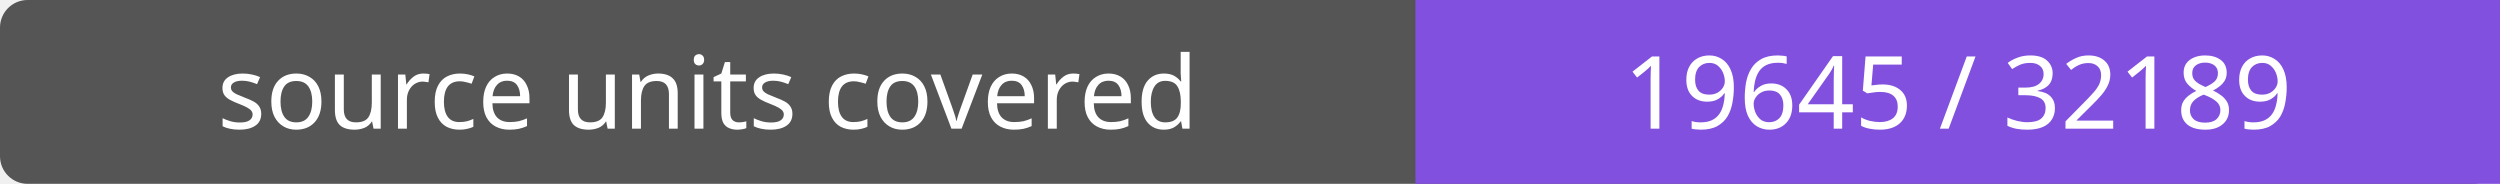
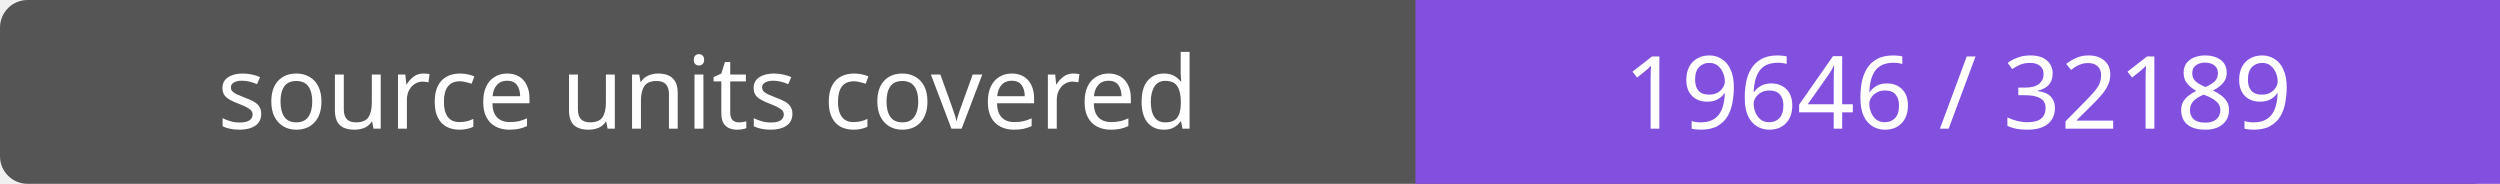
- <svg xmlns="http://www.w3.org/2000/svg" width="272" height="20" role="img" aria-label="source units covered: 19645 / 32189">
+ <svg xmlns="http://www.w3.org/2000/svg" width="272" height="20" role="img" aria-label="source units covered: 19646 / 32189">
  <rect width="272" height="20" rx="3" fill="#555" />
  <path fill="#8250df" d="M154 0h118v20H154z" />
  <g fill="#fff" text-anchor="middle" font-family="Verdana,sans-serif" font-size="11">
    <text x="77.0" y="14">source units covered</text>
-     <text x="213.0" y="14">19645 / 32189</text>
+     <text x="213.0" y="14">19646 / 32189</text>
  </g>
</svg>
